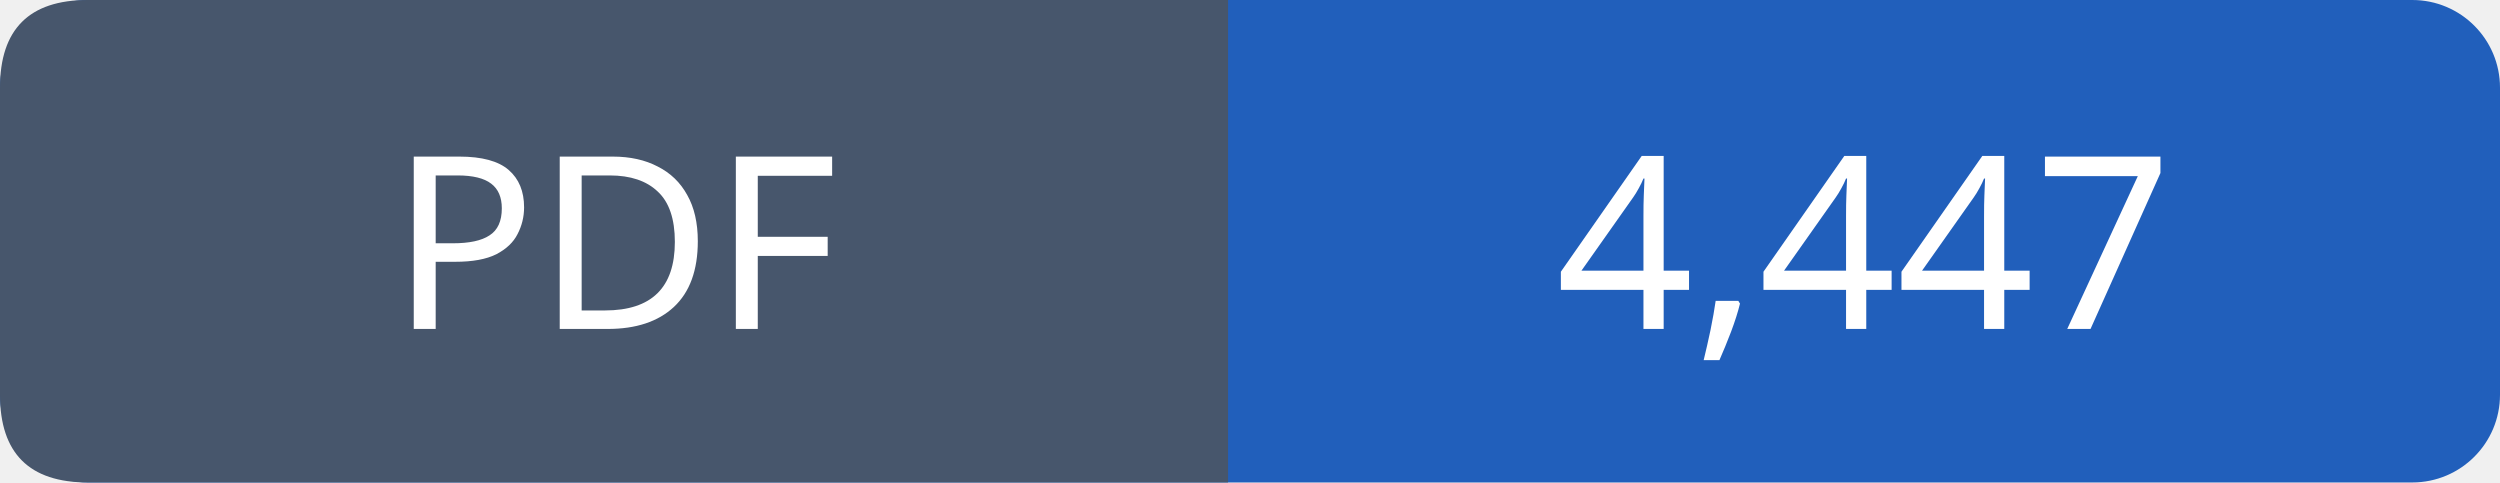
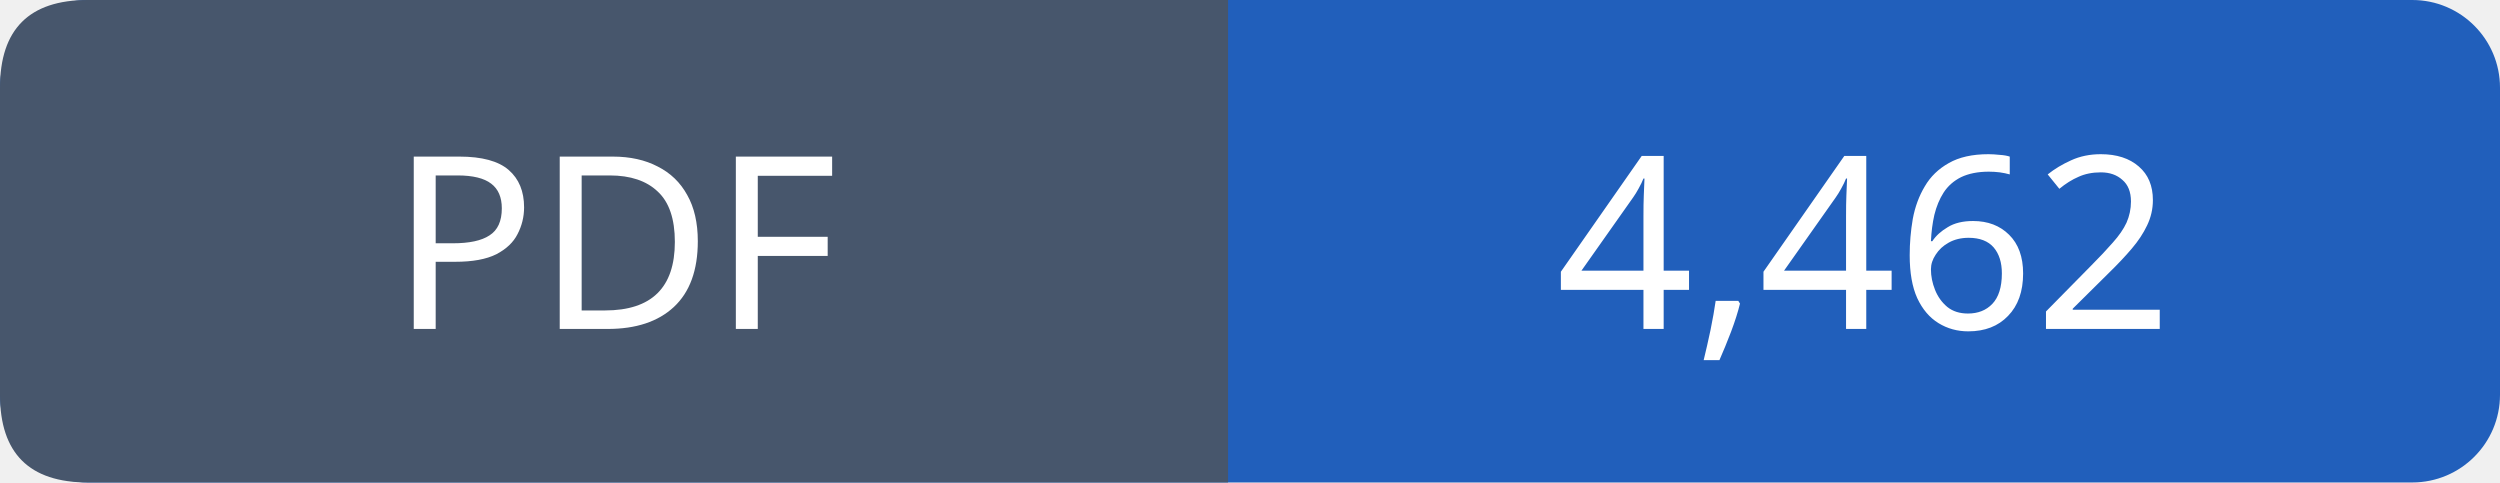
- <svg xmlns="http://www.w3.org/2000/svg" width="114" height="22" viewBox="0 0 114 22" role="img" aria-label="PDF: 4,447">
+ <svg xmlns="http://www.w3.org/2000/svg" width="114" height="22" viewBox="0 0 114 22" role="img" aria-label="PDF: 4,462">
  <rect width="114" height="22" rx="4" fill="#215fbb" />
  <path fill="#47566c" d="M4 0h52v22H4q-4 0-4-4V4q0-4 4-4" />
  <g font-family="Verdana,sans-serif" font-size="11" fill="white" text-anchor="middle">
    <text x="28.0" y="15">PDF</text>
-     <text x="85.0" y="15">4,447</text>
+     <text x="85.0" y="15">4,462</text>
  </g>
</svg>
